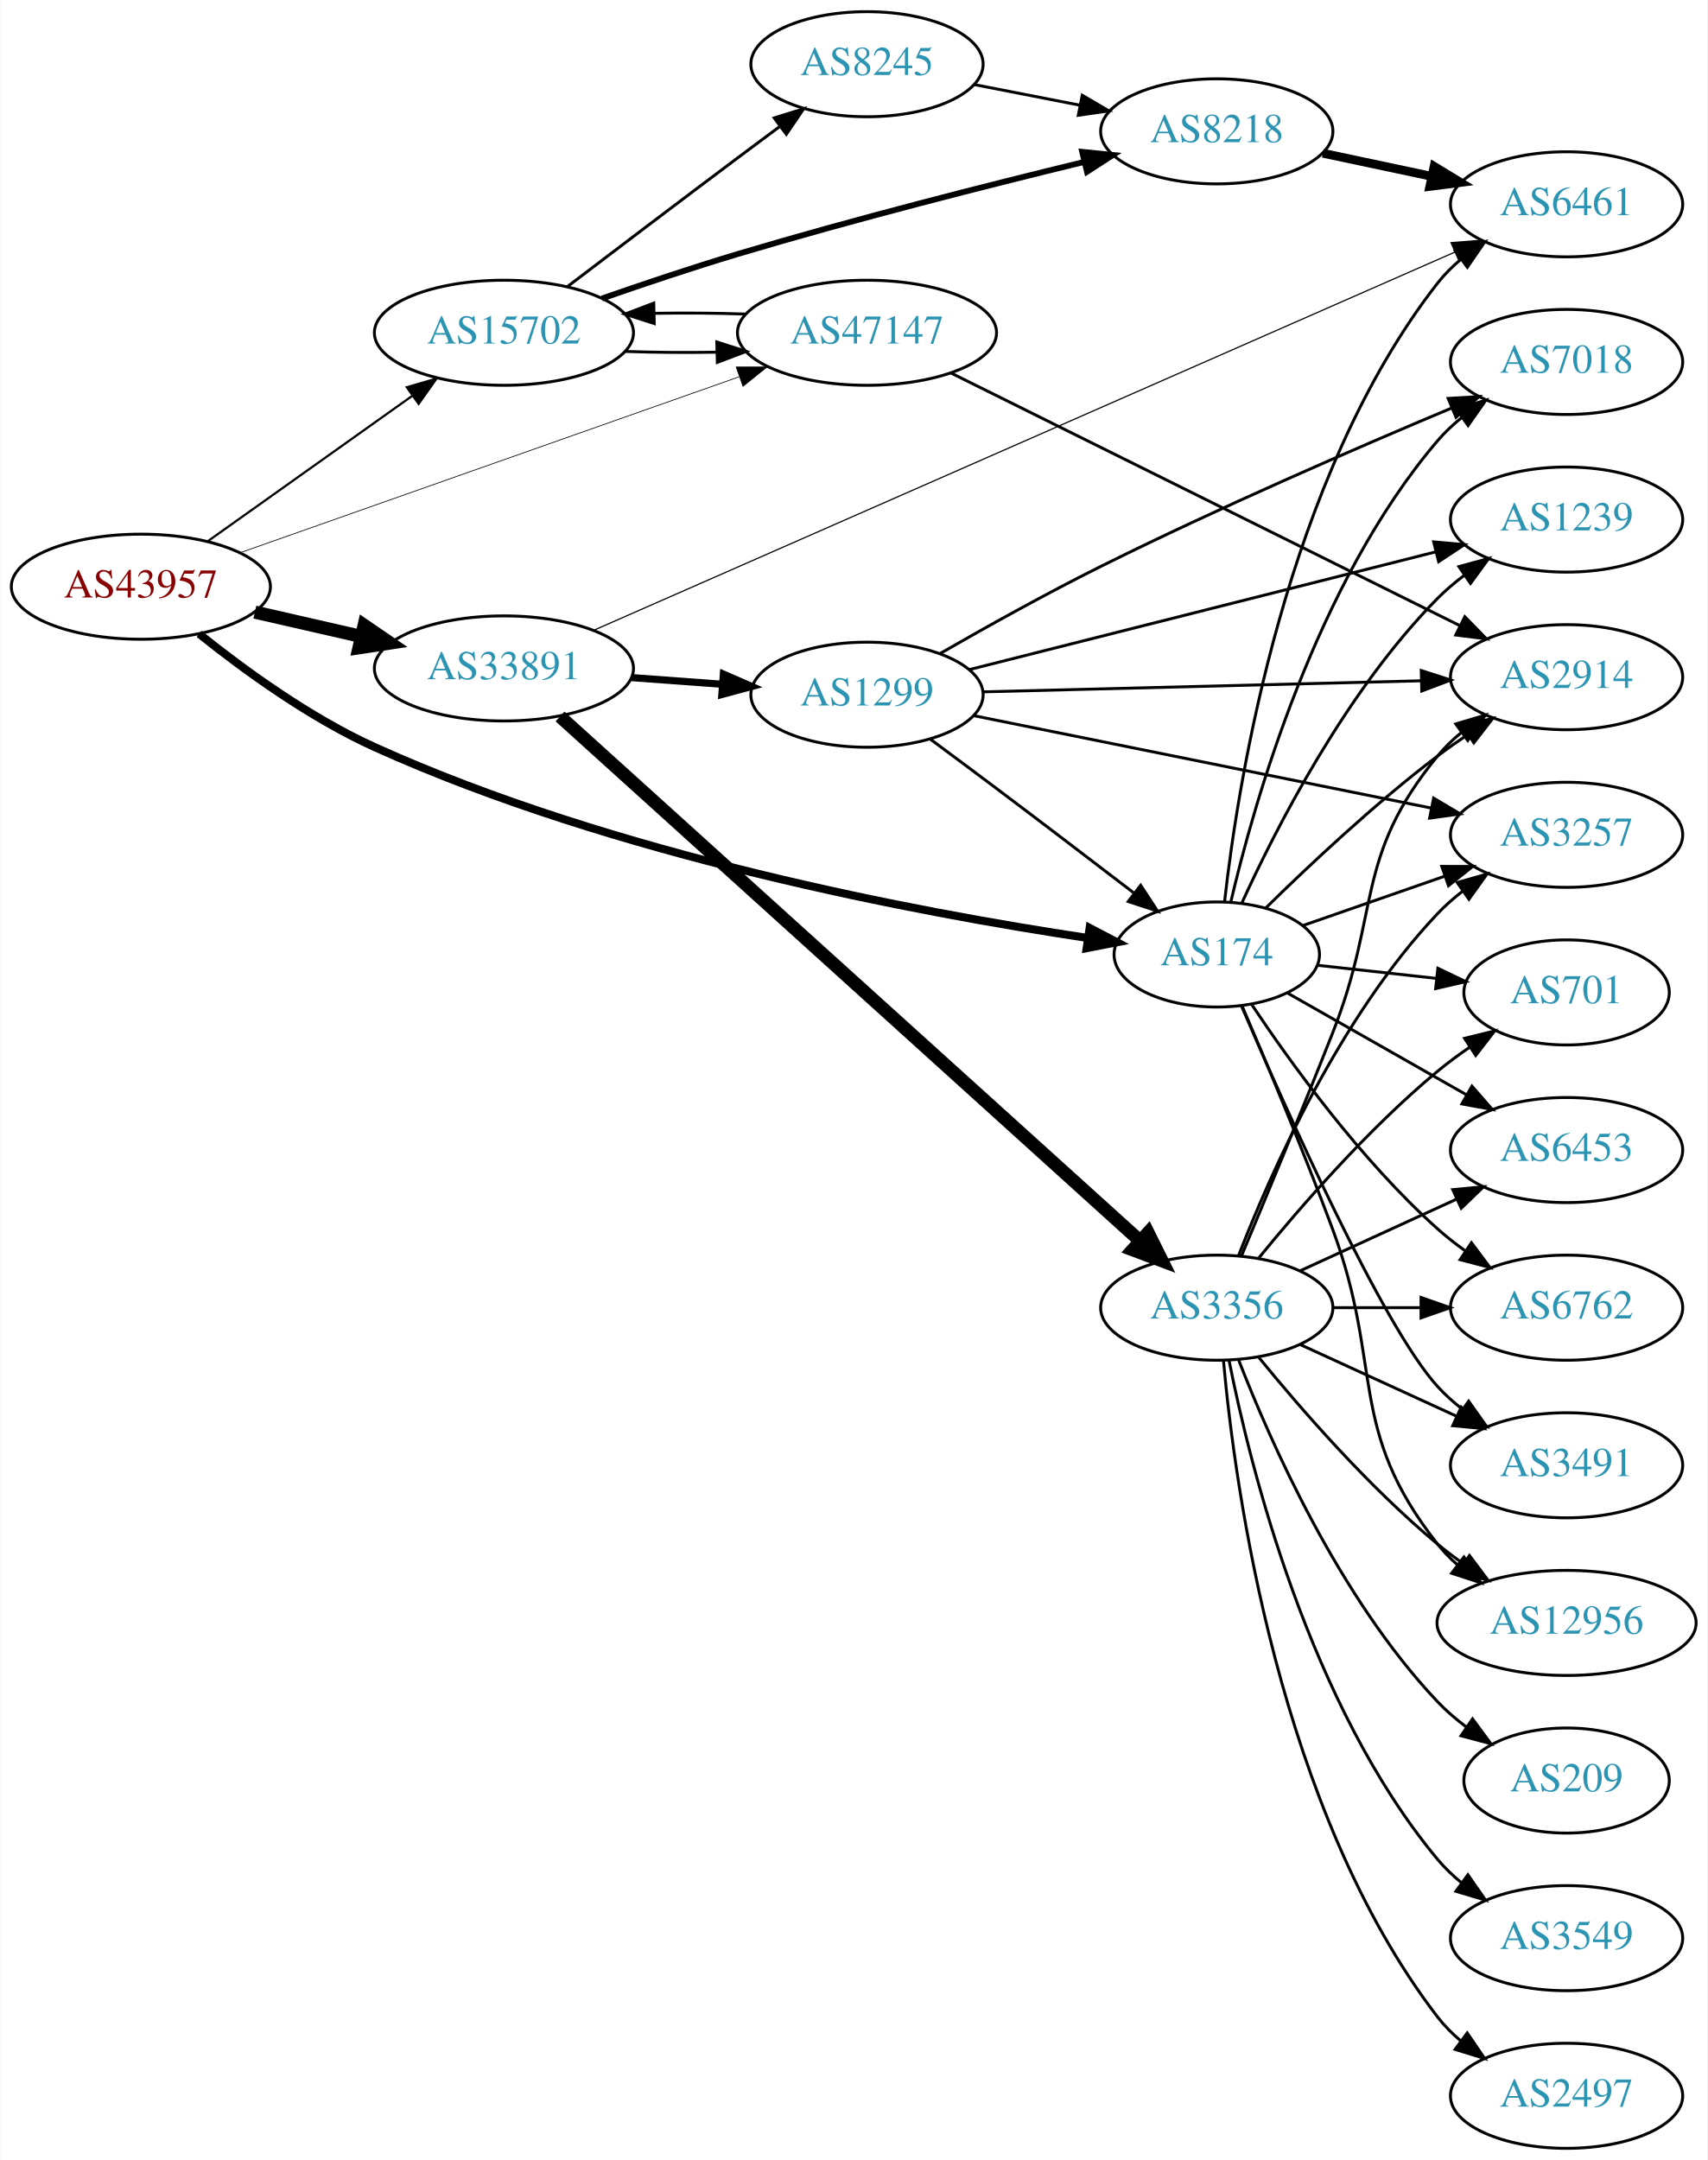
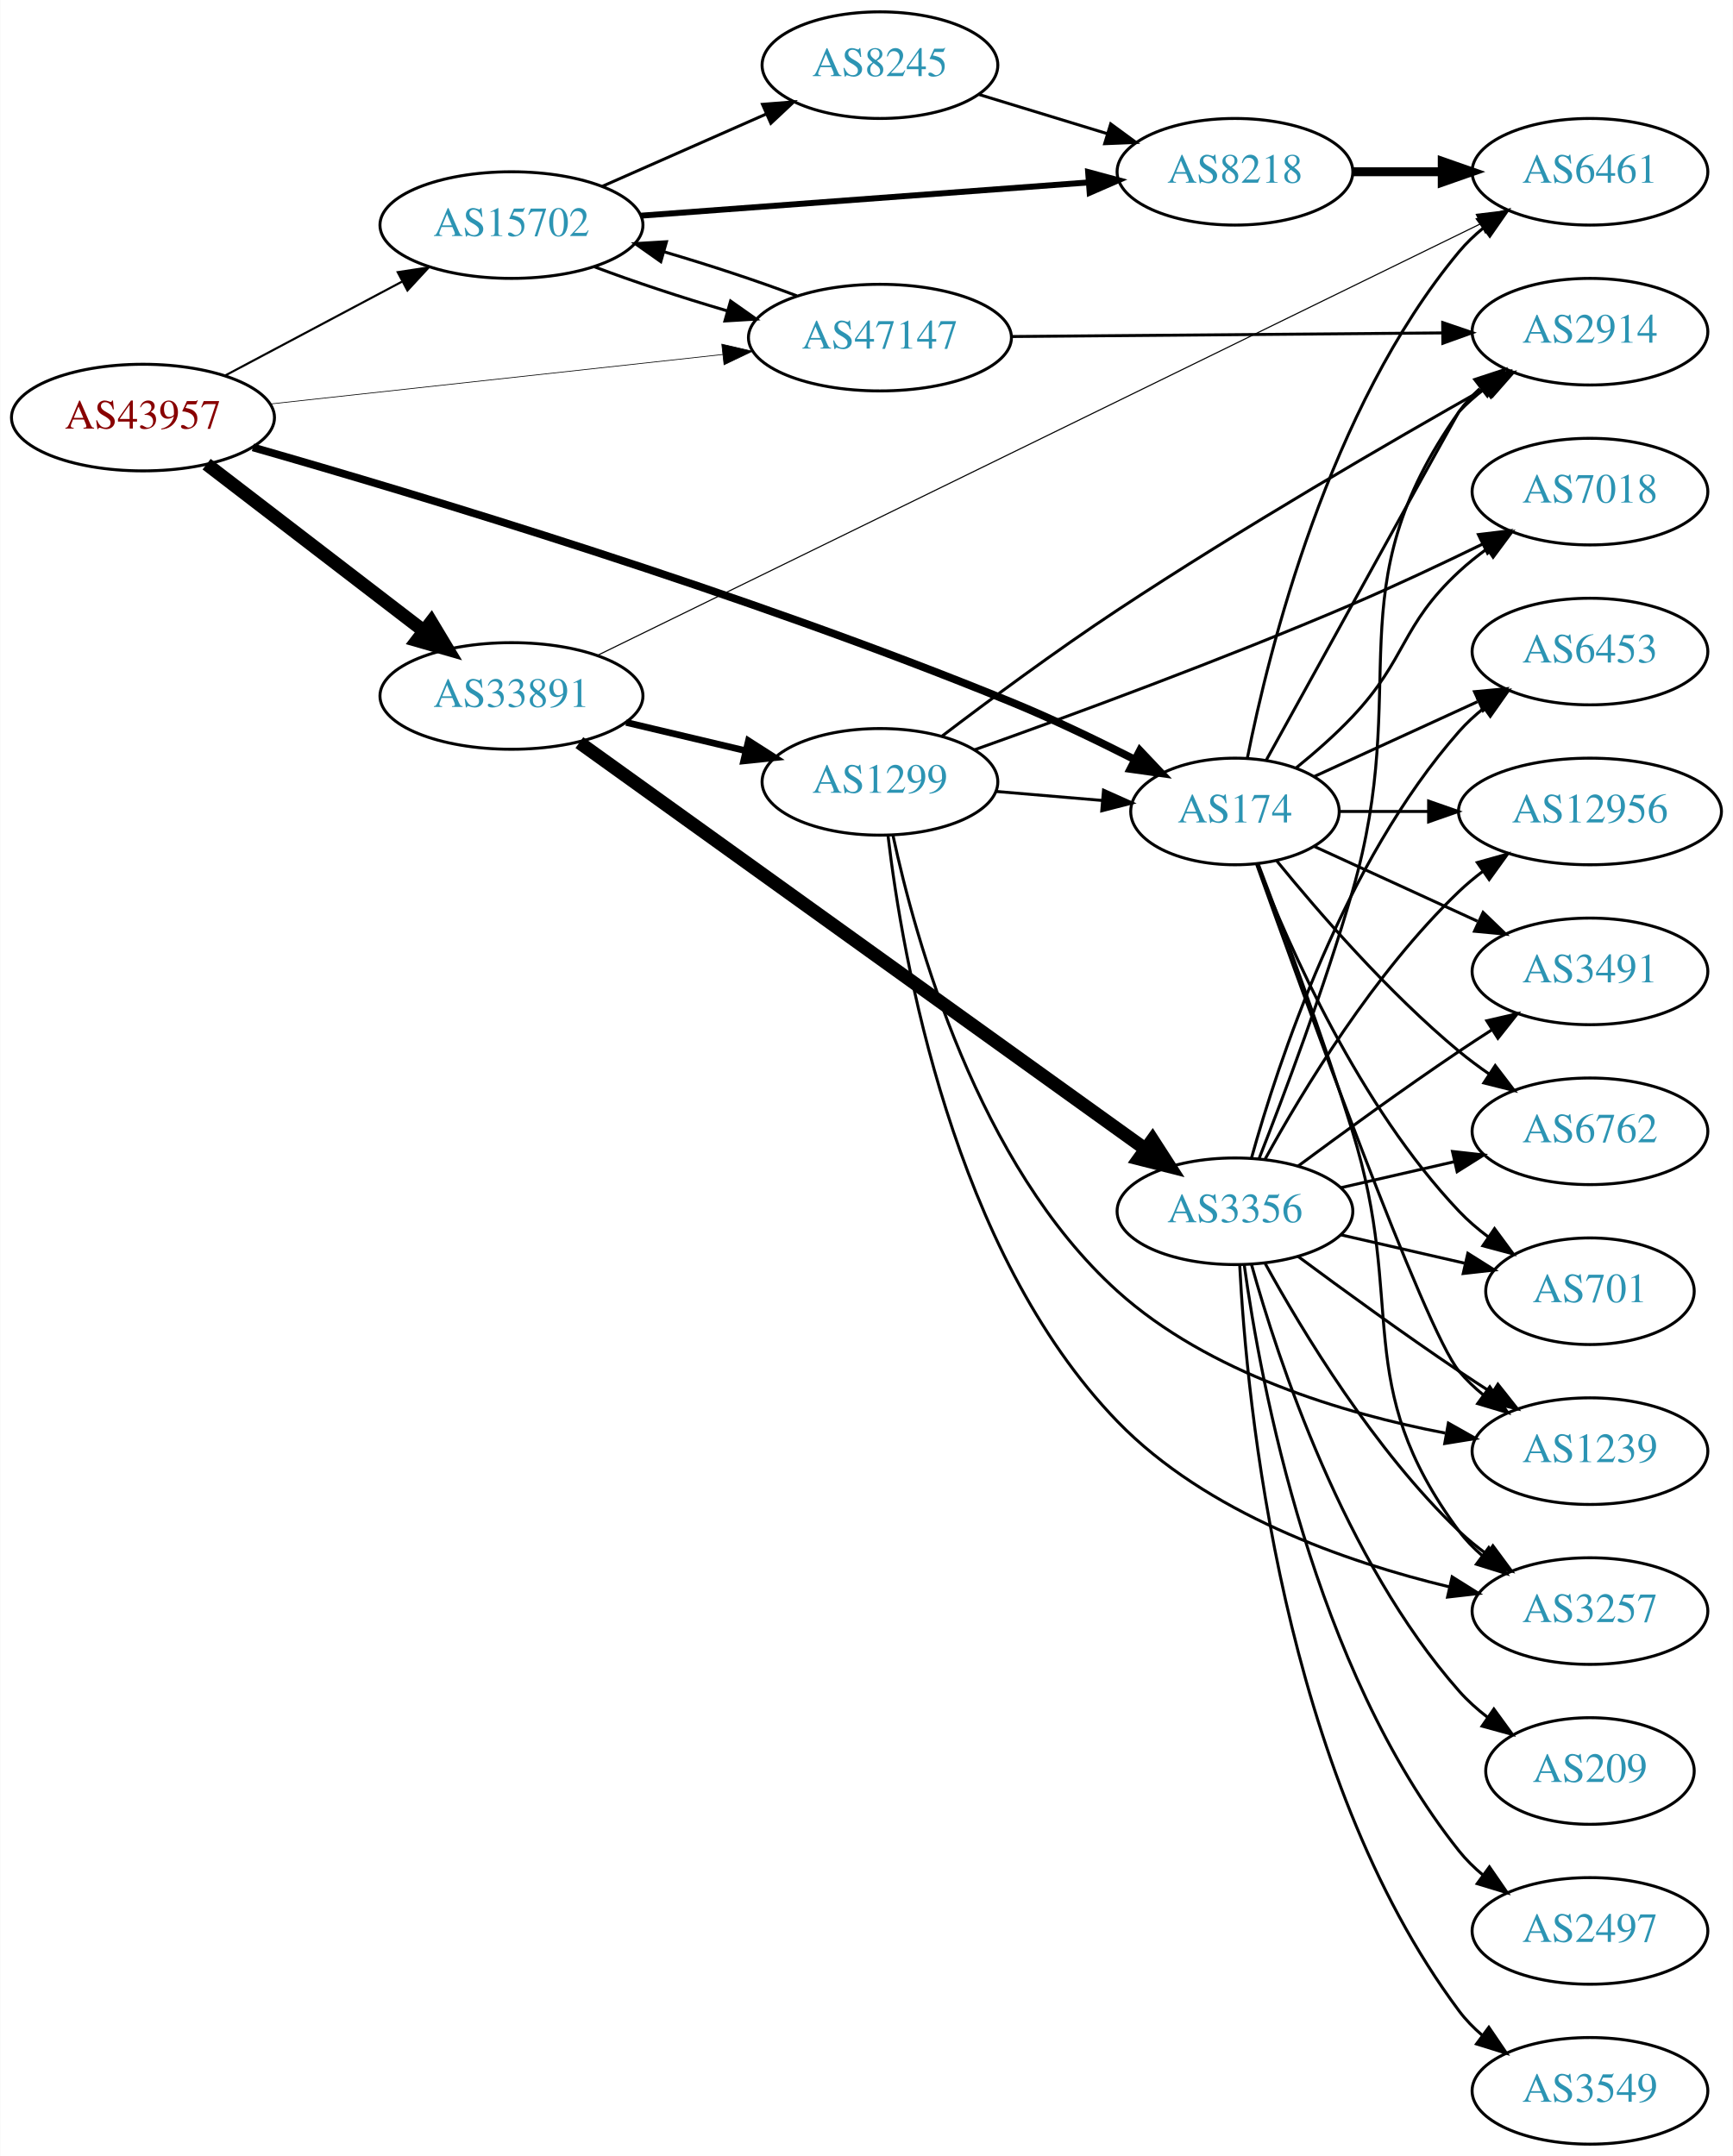
- <svg xmlns="http://www.w3.org/2000/svg" xmlns:xlink="http://www.w3.org/1999/xlink" width="585pt" height="740pt" viewBox="0.00 0.00 584.86 740.00">
-   <g id="graph0" class="graph" transform="scale(1 1) rotate(0) translate(4 736)">
-     <polygon fill="white" stroke="none" points="-4,4 -4,-736 580.862,-736 580.862,4 -4,4" />
+ <svg xmlns="http://www.w3.org/2000/svg" xmlns:xlink="http://www.w3.org/1999/xlink" width="585pt" height="728pt" viewBox="0.00 0.00 584.86 728.00">
+   <g id="graph0" class="graph" transform="scale(1 1) rotate(0) translate(4 724)">
+     <polygon fill="white" stroke="none" points="-4,4 -4,-724 580.862,-724 580.862,4 -4,4" />
    <g id="node1" class="node">
      <g id="a_node1">
        <a xlink:href="/asn/43957" xlink:title="AS43957 ~ WNT Telecommunication GmbH [AT]">
-           <ellipse fill="#ffffff" stroke="black" cx="44.196" cy="-535" rx="44.393" ry="18" />
-           <text text-anchor="middle" x="44.196" y="-531.3" font-family="Times,serif" font-size="14.00" fill="#880000">AS43957</text>
+           <ellipse fill="#ffffff" stroke="black" cx="44.196" cy="-583" rx="44.393" ry="18" />
+           <text text-anchor="middle" x="44.196" y="-579.3" font-family="Times,serif" font-size="14.00" fill="#880000">AS43957</text>
        </a>
      </g>
    </g>
    <g id="node2" class="node">
      <g id="a_node2">
        <a xlink:href="/asn/174" xlink:title="AS174 ~ Cogent Communications [US]">
-           <ellipse fill="#ffffff" stroke="black" cx="412.823" cy="-409" rx="35.194" ry="18" />
-           <text text-anchor="middle" x="412.823" y="-405.3" font-family="Times,serif" font-size="14.00" fill="#2c94b3">AS174</text>
+           <ellipse fill="#ffffff" stroke="black" cx="412.823" cy="-450" rx="35.194" ry="18" />
+           <text text-anchor="middle" x="412.823" y="-446.3" font-family="Times,serif" font-size="14.00" fill="#2c94b3">AS174</text>
        </a>
      </g>
    </g>
    <g id="edge1" class="edge">
-       <path fill="none" stroke="black" stroke-width="2.75" d="M64.161,-518.839C79.495,-506.541 102.122,-490.068 124.392,-480 206.405,-442.923 310.698,-423.35 368.424,-414.682" />
-       <polygon fill="black" stroke="black" stroke-width="2.75" points="369.256,-418.097 378.644,-413.188 368.243,-411.171 369.256,-418.097" />
+       <path fill="none" stroke="black" stroke-width="2.605" d="M81.297,-572.935C137.045,-556.992 247.066,-523.926 337.176,-487 351.177,-481.263 366.2,-474.036 379.072,-467.495" />
+       <polygon fill="black" stroke="black" stroke-width="2.605" points="380.733,-470.577 388.019,-462.885 377.527,-464.354 380.733,-470.577" />
    </g>
    <g id="node3" class="node">
      <g id="a_node3">
        <a xlink:href="/asn/15702" xlink:title="AS15702 ~ Onstage Online GmbH [AT]">
-           <ellipse fill="#ffffff" stroke="black" cx="168.588" cy="-622" rx="44.393" ry="18" />
-           <text text-anchor="middle" x="168.588" y="-618.3" font-family="Times,serif" font-size="14.00" fill="#2c94b3">AS15702</text>
+           <ellipse fill="#ffffff" stroke="black" cx="168.588" cy="-648" rx="44.393" ry="18" />
+           <text text-anchor="middle" x="168.588" y="-644.3" font-family="Times,serif" font-size="14.00" fill="#2c94b3">AS15702</text>
        </a>
      </g>
    </g>
    <g id="edge2" class="edge">
-       <path fill="none" stroke="black" stroke-width="0.75" d="M67.077,-550.554C86.623,-564.447 115.448,-584.937 137.223,-600.416" />
-       <polygon fill="black" stroke="black" stroke-width="0.75" points="135.305,-603.346 145.484,-606.287 139.361,-597.641 135.305,-603.346" />
+       <path fill="none" stroke="black" stroke-width="0.711" d="M71.753,-597.104C89.275,-606.409 112.445,-618.715 131.614,-628.895" />
+       <polygon fill="black" stroke="black" stroke-width="0.711" points="130.187,-632.1 140.66,-633.699 133.47,-625.917 130.187,-632.1" />
    </g>
    <g id="node4" class="node">
      <g id="a_node4">
        <a xlink:href="/asn/33891" xlink:title="AS33891 ~ CORE-BACKBONE GMBH GLOBAL NETWORK [DE]">
-           <ellipse fill="#ffffff" stroke="black" cx="168.588" cy="-507" rx="44.393" ry="18" />
-           <text text-anchor="middle" x="168.588" y="-503.3" font-family="Times,serif" font-size="14.00" fill="#2c94b3">AS33891</text>
+           <ellipse fill="#ffffff" stroke="black" cx="168.588" cy="-489" rx="44.393" ry="18" />
+           <text text-anchor="middle" x="168.588" y="-485.3" font-family="Times,serif" font-size="14.00" fill="#2c94b3">AS33891</text>
        </a>
      </g>
    </g>
    <g id="edge3" class="edge">
-       <path fill="none" stroke="black" stroke-width="4.5" d="M83.251,-526.294C94.763,-523.66 107.558,-520.733 119.63,-517.972" />
-       <polygon fill="black" stroke="black" stroke-width="4.5" points="120.687,-521.769 129.557,-515.701 118.931,-514.092 120.687,-521.769" />
+       <path fill="none" stroke="black" stroke-width="4.5" d="M65.682,-567.267C85.715,-551.88 116.402,-528.312 138.867,-511.058" />
+       <polygon fill="black" stroke="black" stroke-width="4.5" points="141.503,-513.999 147.036,-504.785 136.706,-507.753 141.503,-513.999" />
    </g>
    <g id="node5" class="node">
      <g id="a_node5">
        <a xlink:href="/asn/47147" xlink:title="AS47147 ~ ANEXIA Internetdienstleistungs GmbH [AT]">
-           <ellipse fill="#ffffff" stroke="black" cx="292.98" cy="-622" rx="44.393" ry="18" />
-           <text text-anchor="middle" x="292.98" y="-618.3" font-family="Times,serif" font-size="14.00" fill="#2c94b3">AS47147</text>
+           <ellipse fill="#ffffff" stroke="black" cx="292.98" cy="-610" rx="44.393" ry="18" />
+           <text text-anchor="middle" x="292.98" y="-606.3" font-family="Times,serif" font-size="14.00" fill="#2c94b3">AS47147</text>
        </a>
      </g>
    </g>
    <g id="edge4" class="edge">
-       <path fill="none" stroke="black" stroke-width="0.25" d="M78.222,-546.643C122.335,-562.194 200.555,-589.77 249.154,-606.902" />
-       <polygon fill="black" stroke="black" stroke-width="0.25" points="248.161,-610.263 258.756,-610.287 250.488,-603.661 248.161,-610.263" />
+       <path fill="none" stroke="black" stroke-width="0.237" d="M87.06,-587.58C129.249,-592.196 194.456,-599.33 239.947,-604.307" />
+       <polygon fill="black" stroke="black" stroke-width="0.237" points="239.59,-607.789 249.911,-605.397 240.351,-600.83 239.59,-607.789" />
    </g>
    <g id="node6" class="node">
      <g id="a_node6">
-         <a xlink:href="/asn/6762" xlink:title="AS6762 ~ TELECOM ITALIA SPARKLE S.p.A. [IT]">
-           <ellipse fill="#ffffff" stroke="black" cx="532.666" cy="-288" rx="39.794" ry="18" />
-           <text text-anchor="middle" x="532.666" y="-284.3" font-family="Times,serif" font-size="14.00" fill="#2c94b3">AS6762</text>
+         <a xlink:href="/asn/12956" xlink:title="AS12956 ~ TELXIUS [ES]">
+           <ellipse fill="#ffffff" stroke="black" cx="532.666" cy="-450" rx="44.393" ry="18" />
+           <text text-anchor="middle" x="532.666" y="-446.3" font-family="Times,serif" font-size="14.00" fill="#2c94b3">AS12956</text>
        </a>
      </g>
    </g>
    <g id="edge5" class="edge">
-       <path fill="none" stroke="black" d="M424.727,-391.939C438.087,-371.914 462.206,-338.464 488.469,-315 491.427,-312.358 494.674,-309.813 498.018,-307.412" />
-       <polygon fill="black" stroke="black" points="500.071,-310.249 506.421,-301.768 496.168,-304.438 500.071,-310.249" />
+       <path fill="none" stroke="black" d="M448.225,-450C457.6,-450 467.983,-450 478.149,-450" />
+       <polygon fill="black" stroke="black" points="478.199,-453.5 488.199,-450 478.198,-446.5 478.199,-453.5" />
    </g>
    <g id="node7" class="node">
      <g id="a_node7">
-         <a xlink:href="/asn/7018" xlink:title="AS7018 ~ AT&amp;T Services, Inc. [US]">
-           <ellipse fill="#ffffff" stroke="black" cx="532.666" cy="-612" rx="39.794" ry="18" />
-           <text text-anchor="middle" x="532.666" y="-608.3" font-family="Times,serif" font-size="14.00" fill="#2c94b3">AS7018</text>
+         <a xlink:href="/asn/3257" xlink:title="AS3257 ~ GTT [DE]">
+           <ellipse fill="#ffffff" stroke="black" cx="532.666" cy="-180" rx="39.794" ry="18" />
+           <text text-anchor="middle" x="532.666" y="-176.3" font-family="Times,serif" font-size="14.00" fill="#2c94b3">AS3257</text>
        </a>
      </g>
    </g>
    <g id="edge6" class="edge">
-       <path fill="none" stroke="black" d="M417.604,-426.879C425.572,-460.988 446.878,-536.282 488.469,-585 490.91,-587.859 493.73,-590.512 496.738,-592.95" />
-       <polygon fill="black" stroke="black" points="494.839,-595.896 505.002,-598.892 498.926,-590.213 494.839,-595.896" />
+       <path fill="none" stroke="black" d="M420.71,-432.191C428.821,-410.906 442.455,-374.131 452.469,-342 470.946,-282.716 451.566,-256.941 488.469,-207 490.703,-203.977 493.386,-201.214 496.307,-198.707" />
+       <polygon fill="black" stroke="black" points="498.502,-201.437 504.45,-192.669 494.333,-195.814 498.502,-201.437" />
    </g>
    <g id="node8" class="node">
      <g id="a_node8">
-         <a xlink:href="/asn/3491" xlink:title="AS3491 ~ PCCW Global, Inc. [US]">
-           <ellipse fill="#ffffff" stroke="black" cx="532.666" cy="-234" rx="39.794" ry="18" />
-           <text text-anchor="middle" x="532.666" y="-230.3" font-family="Times,serif" font-size="14.00" fill="#2c94b3">AS3491</text>
+         <a xlink:href="/asn/7018" xlink:title="AS7018 ~ AT&amp;T Services, Inc. [US]">
+           <ellipse fill="#ffffff" stroke="black" cx="532.666" cy="-558" rx="39.794" ry="18" />
+           <text text-anchor="middle" x="532.666" y="-554.3" font-family="Times,serif" font-size="14.00" fill="#2c94b3">AS7018</text>
        </a>
      </g>
    </g>
    <g id="edge7" class="edge">
-       <path fill="none" stroke="black" d="M421.297,-391.326C436.146,-356.749 469.557,-281.727 488.469,-261 491.003,-258.223 493.886,-255.625 496.932,-253.221" />
-       <polygon fill="black" stroke="black" points="499.114,-255.964 505.25,-247.327 495.067,-250.253 499.114,-255.964" />
+       <path fill="none" stroke="black" d="M433.516,-464.748C439.861,-469.897 446.73,-475.918 452.469,-482 471.016,-501.654 468.658,-512.621 488.469,-531 491.377,-533.697 494.591,-536.278 497.916,-538.7" />
+       <polygon fill="black" stroke="black" points="496.051,-541.665 506.294,-544.371 499.975,-535.868 496.051,-541.665" />
    </g>
    <g id="node9" class="node">
      <g id="a_node9">
-         <a xlink:href="/asn/12956" xlink:title="AS12956 ~ TELXIUS [ES]">
-           <ellipse fill="#ffffff" stroke="black" cx="532.666" cy="-180" rx="44.393" ry="18" />
-           <text text-anchor="middle" x="532.666" y="-176.3" font-family="Times,serif" font-size="14.00" fill="#2c94b3">AS12956</text>
+         <a xlink:href="/asn/3491" xlink:title="AS3491 ~ PCCW Global, Inc. [US]">
+           <ellipse fill="#ffffff" stroke="black" cx="532.666" cy="-396" rx="39.794" ry="18" />
+           <text text-anchor="middle" x="532.666" y="-392.3" font-family="Times,serif" font-size="14.00" fill="#2c94b3">AS3491</text>
        </a>
      </g>
    </g>
    <g id="edge8" class="edge">
-       <path fill="none" stroke="black" d="M421.45,-391.47C429.52,-372.696 442.448,-341.959 452.469,-315 470.099,-267.574 457.171,-246.754 488.469,-207 490.494,-204.429 492.835,-202.037 495.36,-199.826" />
-       <polygon fill="black" stroke="black" points="497.516,-202.584 503.349,-193.739 493.274,-197.016 497.516,-202.584" />
+       <path fill="none" stroke="black" d="M439.684,-438.149C455.805,-430.762 476.807,-421.138 494.672,-412.952" />
+       <polygon fill="black" stroke="black" points="496.591,-415.923 504.224,-408.575 493.675,-409.559 496.591,-415.923" />
    </g>
    <g id="node10" class="node">
      <g id="a_node10">
-         <a xlink:href="/asn/1239" xlink:title="AS1239 ~ Sprint [US]">
-           <ellipse fill="#ffffff" stroke="black" cx="532.666" cy="-558" rx="39.794" ry="18" />
-           <text text-anchor="middle" x="532.666" y="-554.3" font-family="Times,serif" font-size="14.00" fill="#2c94b3">AS1239</text>
+         <a xlink:href="/asn/701" xlink:title="AS701 ~ UUNET [US]">
+           <ellipse fill="#ffffff" stroke="black" cx="532.666" cy="-288" rx="35.194" ry="18" />
+           <text text-anchor="middle" x="532.666" y="-284.3" font-family="Times,serif" font-size="14.00" fill="#2c94b3">AS701</text>
        </a>
      </g>
    </g>
    <g id="edge9" class="edge">
-       <path fill="none" stroke="black" d="M421.337,-426.477C432.89,-451.831 457.016,-499.245 488.469,-531 491.26,-533.818 494.399,-536.477 497.678,-538.946" />
-       <polygon fill="black" stroke="black" points="495.778,-541.887 505.999,-544.677 499.748,-536.122 495.778,-541.887" />
+       <path fill="none" stroke="black" d="M420.346,-432.006C431.097,-404.272 454.754,-350.571 488.469,-315 491.412,-311.895 494.786,-308.999 498.321,-306.345" />
+       <polygon fill="black" stroke="black" points="500.451,-309.129 506.74,-300.603 496.507,-303.346 500.451,-309.129" />
    </g>
    <g id="node11" class="node">
      <g id="a_node11">
-         <a xlink:href="/asn/701" xlink:title="AS701 ~ UUNET [US]">
-           <ellipse fill="#ffffff" stroke="black" cx="532.666" cy="-396" rx="35.194" ry="18" />
-           <text text-anchor="middle" x="532.666" y="-392.3" font-family="Times,serif" font-size="14.00" fill="#2c94b3">AS701</text>
+         <a xlink:href="/asn/1239" xlink:title="AS1239 ~ Sprint [US]">
+           <ellipse fill="#ffffff" stroke="black" cx="532.666" cy="-234" rx="39.794" ry="18" />
+           <text text-anchor="middle" x="532.666" y="-230.3" font-family="Times,serif" font-size="14.00" fill="#2c94b3">AS1239</text>
        </a>
      </g>
    </g>
    <g id="edge10" class="edge">
-       <path fill="none" stroke="black" d="M447.277,-405.309C459.965,-403.91 474.605,-402.295 488.091,-400.807" />
-       <polygon fill="black" stroke="black" points="488.572,-404.275 498.128,-399.7 487.805,-397.317 488.572,-404.275" />
+       <path fill="none" stroke="black" d="M420.153,-432.14C435.994,-387.733 476.903,-274.897 488.469,-261 490.874,-258.111 493.671,-255.437 496.663,-252.987" />
+       <polygon fill="black" stroke="black" points="498.853,-255.723 504.906,-247.027 494.751,-250.05 498.853,-255.723" />
    </g>
    <g id="node12" class="node">
      <g id="a_node12">
-         <a xlink:href="/asn/6453" xlink:title="AS6453 ~ TATA COMMUNICATIONS (AMERICA) INC [US]">
+         <a xlink:href="/asn/6762" xlink:title="AS6762 ~ TELECOM ITALIA SPARKLE S.p.A. [IT]">
          <ellipse fill="#ffffff" stroke="black" cx="532.666" cy="-342" rx="39.794" ry="18" />
-           <text text-anchor="middle" x="532.666" y="-338.3" font-family="Times,serif" font-size="14.00" fill="#2c94b3">AS6453</text>
+           <text text-anchor="middle" x="532.666" y="-338.3" font-family="Times,serif" font-size="14.00" fill="#2c94b3">AS6762</text>
        </a>
      </g>
    </g>
    <g id="edge11" class="edge">
-       <path fill="none" stroke="black" d="M437.105,-395.763C454.592,-385.82 478.789,-372.063 498.327,-360.955" />
-       <polygon fill="black" stroke="black" points="500.252,-363.887 507.215,-355.902 496.792,-357.801 500.252,-363.887" />
+       <path fill="none" stroke="black" d="M426.98,-433.257C441.066,-415.961 464.624,-388.777 488.469,-369 491.686,-366.332 495.186,-363.73 498.757,-361.259" />
+       <polygon fill="black" stroke="black" points="500.68,-364.183 507.113,-355.764 496.835,-358.334 500.68,-364.183" />
    </g>
    <g id="node13" class="node">
      <g id="a_node13">
-         <a xlink:href="/asn/3257" xlink:title="AS3257 ~ GTT [DE]">
-           <ellipse fill="#ffffff" stroke="black" cx="532.666" cy="-450" rx="39.794" ry="18" />
-           <text text-anchor="middle" x="532.666" y="-446.3" font-family="Times,serif" font-size="14.00" fill="#2c94b3">AS3257</text>
+         <a xlink:href="/asn/6453" xlink:title="AS6453 ~ TATA COMMUNICATIONS (AMERICA) INC [US]">
+           <ellipse fill="#ffffff" stroke="black" cx="532.666" cy="-504" rx="39.794" ry="18" />
+           <text text-anchor="middle" x="532.666" y="-500.3" font-family="Times,serif" font-size="14.00" fill="#2c94b3">AS6453</text>
        </a>
      </g>
    </g>
    <g id="edge12" class="edge">
-       <path fill="none" stroke="black" d="M442.349,-418.925C456.903,-423.988 474.863,-430.237 490.853,-435.8" />
-       <polygon fill="black" stroke="black" points="489.911,-439.179 500.506,-439.159 492.212,-432.567 489.911,-439.179" />
+       <path fill="none" stroke="black" d="M439.684,-461.851C455.805,-469.238 476.807,-478.862 494.672,-487.048" />
+       <polygon fill="black" stroke="black" points="493.675,-490.441 504.224,-491.425 496.591,-484.077 493.675,-490.441" />
    </g>
    <g id="node14" class="node">
      <g id="a_node14">
        <a xlink:href="/asn/2914" xlink:title="AS2914 ~ NTT America, Inc. [US]">
-           <ellipse fill="#ffffff" stroke="black" cx="532.666" cy="-504" rx="39.794" ry="18" />
-           <text text-anchor="middle" x="532.666" y="-500.3" font-family="Times,serif" font-size="14.00" fill="#2c94b3">AS2914</text>
+           <ellipse fill="#ffffff" stroke="black" cx="532.666" cy="-612" rx="39.794" ry="18" />
+           <text text-anchor="middle" x="532.666" y="-608.3" font-family="Times,serif" font-size="14.00" fill="#2c94b3">AS2914</text>
        </a>
      </g>
    </g>
    <g id="edge13" class="edge">
-       <path fill="none" stroke="black" d="M429.685,-425.015C444.314,-439.394 466.957,-460.689 488.469,-477 491.799,-479.525 495.371,-482.037 498.983,-484.456" />
-       <polygon fill="black" stroke="black" points="497.089,-487.399 507.386,-489.892 500.891,-481.522 497.089,-487.399" />
+       <path fill="none" stroke="black" d="M423.386,-467.327C443.461,-503.698 488.184,-584.699 488.469,-585 491.055,-587.728 493.973,-590.294 497.041,-592.677" />
+       <polygon fill="black" stroke="black" points="495.195,-595.658 505.389,-598.543 499.219,-589.93 495.195,-595.658" />
    </g>
    <g id="node15" class="node">
      <g id="a_node15">
        <a xlink:href="/asn/6461" xlink:title="AS6461 ~ Zayo Bandwidth [US]">
          <ellipse fill="#ffffff" stroke="black" cx="532.666" cy="-666" rx="39.794" ry="18" />
          <text text-anchor="middle" x="532.666" y="-662.3" font-family="Times,serif" font-size="14.00" fill="#2c94b3">AS6461</text>
        </a>
      </g>
    </g>
    <g id="edge14" class="edge">
-       <path fill="none" stroke="black" d="M415.487,-427.078C420.136,-468.635 436.535,-572.494 488.469,-639 490.783,-641.962 493.519,-644.685 496.473,-647.167" />
-       <polygon fill="black" stroke="black" points="494.528,-650.081 504.663,-653.169 498.666,-644.435 494.528,-650.081" />
+       <path fill="none" stroke="black" d="M417.022,-468.073C424.185,-504.141 444.46,-586.125 488.469,-639 490.874,-641.889 493.671,-644.563 496.663,-647.013" />
+       <polygon fill="black" stroke="black" points="494.751,-649.95 504.906,-652.973 498.853,-644.277 494.751,-649.95" />
    </g>
    <g id="edge15" class="edge">
-       <path fill="none" stroke="black" d="M210.003,-615.609C220.03,-615.25 230.901,-615.16 241.348,-615.34" />
-       <polygon fill="black" stroke="black" points="241.519,-618.846 251.608,-615.61 241.703,-611.848 241.519,-618.846" />
+       <path fill="none" stroke="black" d="M196.448,-633.961C209.609,-628.971 225.902,-623.592 241.284,-619.079" />
+       <polygon fill="black" stroke="black" points="242.558,-622.356 251.218,-616.252 240.641,-615.623 242.558,-622.356" />
    </g>
    <g id="node16" class="node">
      <g id="a_node16">
        <a xlink:href="/asn/8218" xlink:title="AS8218 ~ legacy Neotelecoms [FR]">
-           <ellipse fill="#ffffff" stroke="black" cx="412.823" cy="-691" rx="39.794" ry="18" />
-           <text text-anchor="middle" x="412.823" y="-687.3" font-family="Times,serif" font-size="14.00" fill="#2c94b3">AS8218</text>
+           <ellipse fill="#ffffff" stroke="black" cx="412.823" cy="-666" rx="39.794" ry="18" />
+           <text text-anchor="middle" x="412.823" y="-662.3" font-family="Times,serif" font-size="14.00" fill="#2c94b3">AS8218</text>
        </a>
      </g>
    </g>
    <g id="edge16" class="edge">
-       <path fill="none" stroke="black" stroke-width="2" d="M202.159,-633.731C216.394,-638.695 233.335,-644.384 248.784,-649 288.632,-660.906 334.548,-672.551 367.479,-680.548" />
-       <polygon fill="black" stroke="black" stroke-width="2" points="366.718,-683.965 377.261,-682.909 368.361,-677.16 366.718,-683.965" />
+       <path fill="none" stroke="black" stroke-width="2" d="M212.337,-651.177C254.586,-654.316 319.131,-659.112 363.286,-662.393" />
+       <polygon fill="black" stroke="black" stroke-width="2" points="363.258,-665.901 373.49,-663.152 363.777,-658.92 363.258,-665.901" />
    </g>
    <g id="node17" class="node">
      <g id="a_node17">
        <a xlink:href="/asn/8245" xlink:title="AS8245 ~ Video-Broadcast GmbH [AT]">
-           <ellipse fill="#ffffff" stroke="black" cx="292.98" cy="-714" rx="39.794" ry="18" />
-           <text text-anchor="middle" x="292.98" y="-710.3" font-family="Times,serif" font-size="14.00" fill="#2c94b3">AS8245</text>
+           <ellipse fill="#ffffff" stroke="black" cx="292.98" cy="-702" rx="39.794" ry="18" />
+           <text text-anchor="middle" x="292.98" y="-698.3" font-family="Times,serif" font-size="14.00" fill="#2c94b3">AS8245</text>
        </a>
      </g>
    </g>
    <g id="edge17" class="edge">
-       <path fill="none" stroke="black" d="M190.385,-637.852C206.332,-649.984 228.905,-667.107 248.784,-682 253.359,-685.427 258.218,-689.047 262.962,-692.57" />
-       <polygon fill="black" stroke="black" points="261.175,-695.602 271.293,-698.745 265.344,-689.978 261.175,-695.602" />
+       <path fill="none" stroke="black" d="M199.216,-661.072C215.81,-668.393 236.67,-677.597 254.403,-685.421" />
+       <polygon fill="black" stroke="black" points="253.325,-688.77 263.887,-689.605 256.151,-682.366 253.325,-688.77" />
    </g>
    <g id="edge24" class="edge">
-       <path fill="none" stroke="black" stroke-width="0.409" d="M199.219,-520.012C264.844,-548.83 422.327,-617.986 494.452,-649.659" />
-       <polygon fill="black" stroke="black" stroke-width="0.409" points="493.072,-652.875 503.635,-653.691 495.886,-646.465 493.072,-652.875" />
+       <path fill="none" stroke="black" stroke-width="0.375" d="M197.699,-502.742C262.736,-534.535 423.523,-613.135 495.646,-648.392" />
+       <polygon fill="black" stroke="black" stroke-width="0.375" points="494.286,-651.623 504.807,-652.87 497.36,-645.334 494.286,-651.623" />
    </g>
    <g id="node18" class="node">
      <g id="a_node18">
-         <a xlink:href="/asn/3356" xlink:title="AS3356 ~ Level 3 Parent, LLC [US]">
-           <ellipse fill="#ffffff" stroke="black" cx="412.823" cy="-288" rx="39.794" ry="18" />
-           <text text-anchor="middle" x="412.823" y="-284.3" font-family="Times,serif" font-size="14.00" fill="#2c94b3">AS3356</text>
+         <a xlink:href="/asn/1299" xlink:title="AS1299 ~ Telia Carrier [EU]">
+           <ellipse fill="#ffffff" stroke="black" cx="292.98" cy="-460" rx="39.794" ry="18" />
+           <text text-anchor="middle" x="292.98" y="-456.3" font-family="Times,serif" font-size="14.00" fill="#2c94b3">AS1299</text>
        </a>
      </g>
    </g>
    <g id="edge22" class="edge">
-       <path fill="none" stroke="black" stroke-width="4.5" d="M187.795,-490.539C230.528,-451.906 337.337,-355.342 386.423,-310.964" />
-       <polygon fill="black" stroke="black" stroke-width="4.5" points="389.286,-313.684 394.063,-304.056 384.004,-307.842 389.286,-313.684" />
+       <path fill="none" stroke="black" stroke-width="2.25" d="M207.309,-480.062C220.07,-477.039 234.437,-473.635 247.662,-470.501" />
+       <polygon fill="black" stroke="black" stroke-width="2.25" points="248.585,-473.879 257.508,-468.168 246.971,-467.068 248.585,-473.879" />
    </g>
    <g id="node19" class="node">
      <g id="a_node19">
-         <a xlink:href="/asn/1299" xlink:title="AS1299 ~ Telia Carrier [EU]">
-           <ellipse fill="#ffffff" stroke="black" cx="292.98" cy="-498" rx="39.794" ry="18" />
-           <text text-anchor="middle" x="292.98" y="-494.3" font-family="Times,serif" font-size="14.00" fill="#2c94b3">AS1299</text>
+         <a xlink:href="/asn/3356" xlink:title="AS3356 ~ Level 3 Parent, LLC [US]">
+           <ellipse fill="#ffffff" stroke="black" cx="412.823" cy="-315" rx="39.794" ry="18" />
+           <text text-anchor="middle" x="412.823" y="-311.3" font-family="Times,serif" font-size="14.00" fill="#2c94b3">AS3356</text>
        </a>
      </g>
    </g>
    <g id="edge23" class="edge">
-       <path fill="none" stroke="black" stroke-width="2.455" d="M212.395,-503.852C222.425,-503.115 233.182,-502.324 243.442,-501.569" />
-       <polygon fill="black" stroke="black" stroke-width="2.455" points="243.775,-505.054 253.491,-500.83 243.261,-498.073 243.775,-505.054" />
+       <path fill="none" stroke="black" stroke-width="4.5" d="M191.512,-473.252C235.238,-441.843 333.307,-371.399 382.504,-336.06" />
+       <polygon fill="black" stroke="black" stroke-width="4.5" points="384.99,-339.123 390.814,-330.091 380.395,-332.727 384.99,-339.123" />
    </g>
    <g id="edge19" class="edge">
-       <path fill="none" stroke="black" d="M251.608,-628.39C241.584,-628.75 230.713,-628.84 220.264,-628.661" />
-       <polygon fill="black" stroke="black" points="220.092,-625.155 210.003,-628.391 219.908,-632.153 220.092,-625.155" />
+       <path fill="none" stroke="black" d="M264.886,-624.127C251.751,-629.099 235.536,-634.448 220.229,-638.937" />
+       <polygon fill="black" stroke="black" points="219.003,-635.647 210.343,-641.75 220.919,-642.38 219.003,-635.647" />
    </g>
    <g id="edge18" class="edge">
-       <path fill="none" stroke="black" d="M321.711,-608.233C364.992,-586.746 448.567,-545.254 496.181,-521.616" />
-       <polygon fill="black" stroke="black" points="497.801,-524.72 505.202,-517.138 494.689,-518.45 497.801,-524.72" />
+       <path fill="none" stroke="black" d="M337.299,-610.365C378.368,-610.71 439.982,-611.229 482.788,-611.589" />
+       <polygon fill="black" stroke="black" points="482.942,-615.09 492.971,-611.674 483.001,-608.09 482.942,-615.09" />
    </g>
    <g id="edge20" class="edge">
-       <path fill="none" stroke="black" stroke-width="3" d="M449.18,-683.499C460.832,-681.027 473.956,-678.243 486.252,-675.634" />
-       <polygon fill="black" stroke="black" stroke-width="3" points="487.278,-678.995 496.334,-673.496 485.825,-672.147 487.278,-678.995" />
+       <path fill="none" stroke="black" stroke-width="3" d="M452.736,-666C462.289,-666 472.639,-666 482.601,-666" />
+       <polygon fill="black" stroke="black" stroke-width="3" points="482.794,-669.5 492.794,-666 482.794,-662.5 482.794,-669.5" />
    </g>
    <g id="edge21" class="edge">
-       <path fill="none" stroke="black" d="M329.657,-707.037C341.088,-704.806 353.91,-702.303 365.964,-699.951" />
-       <polygon fill="black" stroke="black" points="366.717,-703.37 375.861,-698.019 365.376,-696.499 366.717,-703.37" />
-     </g>
-     <g id="edge27" class="edge">
-       <path fill="none" stroke="black" d="M452.736,-288C462.289,-288 472.639,-288 482.601,-288" />
-       <polygon fill="black" stroke="black" points="482.794,-291.5 492.794,-288 482.794,-284.5 482.794,-291.5" />
+       <path fill="none" stroke="black" d="M326.493,-692.068C339.889,-687.975 355.58,-683.182 369.828,-678.829" />
+       <polygon fill="black" stroke="black" points="370.875,-682.169 379.416,-675.9 368.83,-675.474 370.875,-682.169" />
+     </g>
+     <g id="edge36" class="edge">
+       <path fill="none" stroke="black" d="M332.24,-456.753C343.676,-455.783 356.3,-454.712 368.06,-453.714" />
+       <polygon fill="black" stroke="black" points="368.452,-457.193 378.121,-452.86 367.86,-450.218 368.452,-457.193" />
+     </g>
+     <g id="edge40" class="edge">
+       <path fill="none" stroke="black" d="M295.715,-441.753C300.53,-400.945 317.612,-301.392 373.176,-244 403.14,-213.05 450.086,-196.622 485.118,-188.197" />
+       <polygon fill="black" stroke="black" points="486.138,-191.555 495.117,-185.93 484.59,-184.728 486.138,-191.555" />
+     </g>
+     <g id="edge38" class="edge">
+       <path fill="none" stroke="black" d="M324.97,-470.845C357.147,-482.311 408.791,-501.294 452.469,-520 467.049,-526.244 482.853,-533.686 496.48,-540.323" />
+       <polygon fill="black" stroke="black" points="495.006,-543.498 505.525,-544.764 498.092,-537.214 495.006,-543.498" />
+     </g>
+     <g id="edge37" class="edge">
+       <path fill="none" stroke="black" d="M297.39,-441.868C304.864,-407.07 325.938,-330.603 373.176,-288 403.89,-260.301 449.421,-246.711 483.81,-240.103" />
+       <polygon fill="black" stroke="black" points="484.866,-243.47 494.096,-238.268 483.637,-236.578 484.866,-243.47" />
+     </g>
+     <g id="edge39" class="edge">
+       <path fill="none" stroke="black" d="M313.781,-475.328C329.575,-487.35 352.415,-504.287 373.176,-518 415.086,-545.682 465.202,-574.765 497.695,-593.119" />
+       <polygon fill="black" stroke="black" points="496.346,-596.376 506.777,-598.229 499.778,-590.276 496.346,-596.376" />
+     </g>
+     <g id="edge25" class="edge">
+       <path fill="none" stroke="black" d="M423.064,-332.713C435.61,-355.561 459.787,-395.611 488.469,-423 490.976,-425.393 493.727,-427.687 496.59,-429.855" />
+       <polygon fill="black" stroke="black" points="494.636,-432.759 504.84,-435.61 498.641,-427.018 494.636,-432.759" />
+     </g>
+     <g id="edge33" class="edge">
+       <path fill="none" stroke="black" d="M423.064,-297.287C435.61,-274.439 459.787,-234.389 488.469,-207 491.338,-204.261 494.527,-201.653 497.836,-199.215" />
+       <polygon fill="black" stroke="black" points="499.899,-202.044 506.195,-193.523 495.959,-196.258 499.899,-202.044" />
+     </g>
+     <g id="edge35" class="edge">
+       <path fill="none" stroke="black" d="M434.153,-330.277C449.016,-341.304 469.76,-356.407 488.469,-369 492.018,-371.389 495.769,-373.839 499.517,-376.242" />
+       <polygon fill="black" stroke="black" points="497.843,-379.325 508.166,-381.712 501.585,-373.409 497.843,-379.325" />
+     </g>
+     <g id="edge28" class="edge">
+       <path fill="none" stroke="black" d="M448.542,-307.045C461.635,-304.045 476.657,-300.604 490.298,-297.478" />
+       <polygon fill="black" stroke="black" points="491.439,-300.807 500.405,-295.162 489.876,-293.984 491.439,-300.807" />
+     </g>
+     <g id="edge32" class="edge">
+       <path fill="none" stroke="black" d="M434.153,-299.723C449.016,-288.696 469.76,-273.593 488.469,-261 492.018,-258.611 495.769,-256.161 499.517,-253.758" />
+       <polygon fill="black" stroke="black" points="501.585,-256.591 508.166,-248.288 497.843,-250.675 501.585,-256.591" />
+     </g>
+     <g id="edge31" class="edge">
+       <path fill="none" stroke="black" d="M448.542,-322.955C460.542,-325.704 474.163,-328.825 486.856,-331.733" />
+       <polygon fill="black" stroke="black" points="486.258,-335.187 496.787,-334.009 487.821,-328.364 486.258,-335.187" />
    </g>
    <g id="edge34" class="edge">
-       <path fill="none" stroke="black" d="M441.452,-275.339C457.409,-268.027 477.679,-258.739 494.962,-250.819" />
-       <polygon fill="black" stroke="black" points="496.577,-253.929 504.21,-246.581 493.661,-247.565 496.577,-253.929" />
-     </g>
-     <g id="edge32" class="edge">
-       <path fill="none" stroke="black" d="M427.242,-270.935C441.357,-253.625 464.771,-226.655 488.469,-207 491.207,-204.729 494.151,-202.506 497.168,-200.37" />
-       <polygon fill="black" stroke="black" points="499.394,-203.092 505.757,-194.621 495.5,-197.275 499.394,-203.092" />
-     </g>
-     <g id="edge29" class="edge">
-       <path fill="none" stroke="black" d="M427.242,-305.065C441.357,-322.375 464.771,-349.345 488.469,-369 491.933,-371.872 495.725,-374.669 499.58,-377.308" />
-       <polygon fill="black" stroke="black" points="497.722,-380.275 508.012,-382.797 501.541,-374.408 497.722,-380.275" />
-     </g>
-     <g id="edge33" class="edge">
-       <path fill="none" stroke="black" d="M441.452,-300.661C457.409,-307.973 477.679,-317.261 494.962,-325.181" />
-       <polygon fill="black" stroke="black" points="493.661,-328.435 504.21,-329.419 496.577,-322.071 493.661,-328.435" />
+       <path fill="none" stroke="black" d="M418.396,-332.946C427.302,-364.995 449.586,-432.842 488.469,-477 490.953,-479.821 493.803,-482.449 496.829,-484.871" />
+       <polygon fill="black" stroke="black" points="494.946,-487.828 505.118,-490.791 499.014,-482.131 494.946,-487.828" />
    </g>
    <g id="edge30" class="edge">
-       <path fill="none" stroke="black" d="M420.346,-305.994C431.097,-333.728 454.754,-387.429 488.469,-423 491.055,-425.728 493.973,-428.294 497.041,-430.677" />
-       <polygon fill="black" stroke="black" points="495.195,-433.658 505.389,-436.543 499.219,-427.93 495.195,-433.658" />
-     </g>
-     <g id="edge28" class="edge">
-       <path fill="none" stroke="black" d="M421.235,-305.612C429.126,-324.456 441.904,-355.25 452.469,-382 469.056,-423.995 459.826,-442.096 488.469,-477 490.854,-479.906 493.637,-482.59 496.621,-485.048" />
-       <polygon fill="black" stroke="black" points="494.702,-487.98 504.852,-491.017 498.812,-482.313 494.702,-487.98" />
+       <path fill="none" stroke="black" d="M420.944,-332.739C429.28,-353.956 443.131,-390.666 452.469,-423 472.934,-493.86 445.89,-524.775 488.469,-585 490.461,-587.816 492.848,-590.401 495.464,-592.76" />
+       <polygon fill="black" stroke="black" points="493.763,-595.865 503.832,-599.162 498.016,-590.306 493.763,-595.865" />
    </g>
    <g id="node20" class="node">
      <g id="a_node20">
-         <a xlink:href="/asn/3549" xlink:title="AS3549 ~ Level 3 Parent, LLC [US]">
+         <a xlink:href="/asn/2497" xlink:title="AS2497 ~ Internet Initiative Japan Inc. [JP]">
          <ellipse fill="#ffffff" stroke="black" cx="532.666" cy="-72" rx="39.794" ry="18" />
-           <text text-anchor="middle" x="532.666" y="-68.3" font-family="Times,serif" font-size="14.00" fill="#2c94b3">AS3549</text>
-         </a>
-       </g>
-     </g>
-     <g id="edge25" class="edge">
-       <path fill="none" stroke="black" d="M417.022,-269.927C424.185,-233.859 444.46,-151.875 488.469,-99 490.874,-96.111 493.671,-93.437 496.663,-90.987" />
-       <polygon fill="black" stroke="black" points="498.853,-93.722 504.906,-85.027 494.751,-88.05 498.853,-93.722" />
+           <text text-anchor="middle" x="532.666" y="-68.3" font-family="Times,serif" font-size="14.00" fill="#2c94b3">AS2497</text>
+         </a>
+       </g>
+     </g>
+     <g id="edge26" class="edge">
+       <path fill="none" stroke="black" d="M415.962,-296.83C421.462,-257.026 439.288,-160.767 488.469,-99 490.811,-96.06 493.565,-93.351 496.531,-90.879" />
+       <polygon fill="black" stroke="black" points="498.723,-93.612 504.737,-84.89 494.596,-87.958 498.723,-93.612" />
    </g>
    <g id="node21" class="node">
      <g id="a_node21">
-         <a xlink:href="/asn/2497" xlink:title="AS2497 ~ Internet Initiative Japan Inc. [JP]">
+         <a xlink:href="/asn/3549" xlink:title="AS3549 ~ Level 3 Parent, LLC [US]">
          <ellipse fill="#ffffff" stroke="black" cx="532.666" cy="-18" rx="39.794" ry="18" />
-           <text text-anchor="middle" x="532.666" y="-14.3" font-family="Times,serif" font-size="14.00" fill="#2c94b3">AS2497</text>
-         </a>
-       </g>
-     </g>
-     <g id="edge26" class="edge">
-       <path fill="none" stroke="black" d="M415.107,-269.883C419.005,-226.668 434.022,-115.869 488.469,-45 490.759,-42.02 493.479,-39.284 496.424,-36.795" />
-       <polygon fill="black" stroke="black" points="498.618,-39.527 504.6,-30.782 494.47,-33.888 498.618,-39.527" />
+           <text text-anchor="middle" x="532.666" y="-14.3" font-family="Times,serif" font-size="14.00" fill="#2c94b3">AS3549</text>
+         </a>
+       </g>
+     </g>
+     <g id="edge27" class="edge">
+       <path fill="none" stroke="black" d="M414.415,-296.977C416.791,-250.588 428.709,-125.107 488.469,-45 490.717,-41.987 493.409,-39.231 496.335,-36.728" />
+       <polygon fill="black" stroke="black" points="498.53,-39.459 504.487,-30.697 494.366,-33.831 498.53,-39.459" />
    </g>
    <g id="node22" class="node">
      <g id="a_node22">
        <a xlink:href="/asn/209" xlink:title="AS209 ~ CenturyLink Communications, LLC [US]">
          <ellipse fill="#ffffff" stroke="black" cx="532.666" cy="-126" rx="35.194" ry="18" />
          <text text-anchor="middle" x="532.666" y="-122.3" font-family="Times,serif" font-size="14.00" fill="#2c94b3">AS209</text>
        </a>
      </g>
    </g>
-     <g id="edge31" class="edge">
-       <path fill="none" stroke="black" d="M420.346,-270.006C431.097,-242.272 454.754,-188.571 488.469,-153 491.412,-149.895 494.786,-146.999 498.321,-144.345" />
-       <polygon fill="black" stroke="black" points="500.451,-147.129 506.74,-138.603 496.507,-141.346 500.451,-147.129" />
-     </g>
-     <g id="edge38" class="edge">
-       <path fill="none" stroke="black" d="M314.679,-482.761C321.824,-477.476 329.867,-471.498 337.176,-466 352.824,-454.231 370.216,-440.962 384.272,-430.189" />
-       <polygon fill="black" stroke="black" points="386.745,-432.704 392.549,-423.84 382.484,-427.15 386.745,-432.704" />
-     </g>
-     <g id="edge36" class="edge">
-       <path fill="none" stroke="black" d="M317.938,-512.06C333.491,-520.999 354.305,-532.615 373.176,-542 413.449,-562.029 460.748,-582.543 493.125,-596.141" />
-       <polygon fill="black" stroke="black" points="492.093,-599.503 502.67,-600.131 494.793,-593.045 492.093,-599.503" />
-     </g>
-     <g id="edge37" class="edge">
-       <path fill="none" stroke="black" d="M328.035,-506.597C370.13,-517.223 441.839,-535.325 487.958,-546.967" />
-       <polygon fill="black" stroke="black" points="487.122,-550.365 497.674,-549.419 488.835,-543.578 487.122,-550.365" />
-     </g>
-     <g id="edge35" class="edge">
-       <path fill="none" stroke="black" d="M329.564,-490.814C371.343,-482.377 440.708,-468.369 486.31,-459.159" />
-       <polygon fill="black" stroke="black" points="487.118,-462.567 496.227,-457.157 485.732,-455.706 487.118,-462.567" />
-     </g>
-     <g id="edge39" class="edge">
-       <path fill="none" stroke="black" d="M332.698,-498.977C373.616,-500.01 438.256,-501.642 482.69,-502.764" />
-       <polygon fill="black" stroke="black" points="482.88,-506.269 492.965,-503.023 483.056,-499.272 482.88,-506.269" />
+     <g id="edge29" class="edge">
+       <path fill="none" stroke="black" d="M418.396,-297.054C427.302,-265.005 449.586,-197.158 488.469,-153 491.297,-149.789 494.598,-146.828 498.093,-144.136" />
+       <polygon fill="black" stroke="black" points="500.227,-146.916 506.468,-138.355 496.25,-141.155 500.227,-146.916" />
    </g>
  </g>
</svg>
